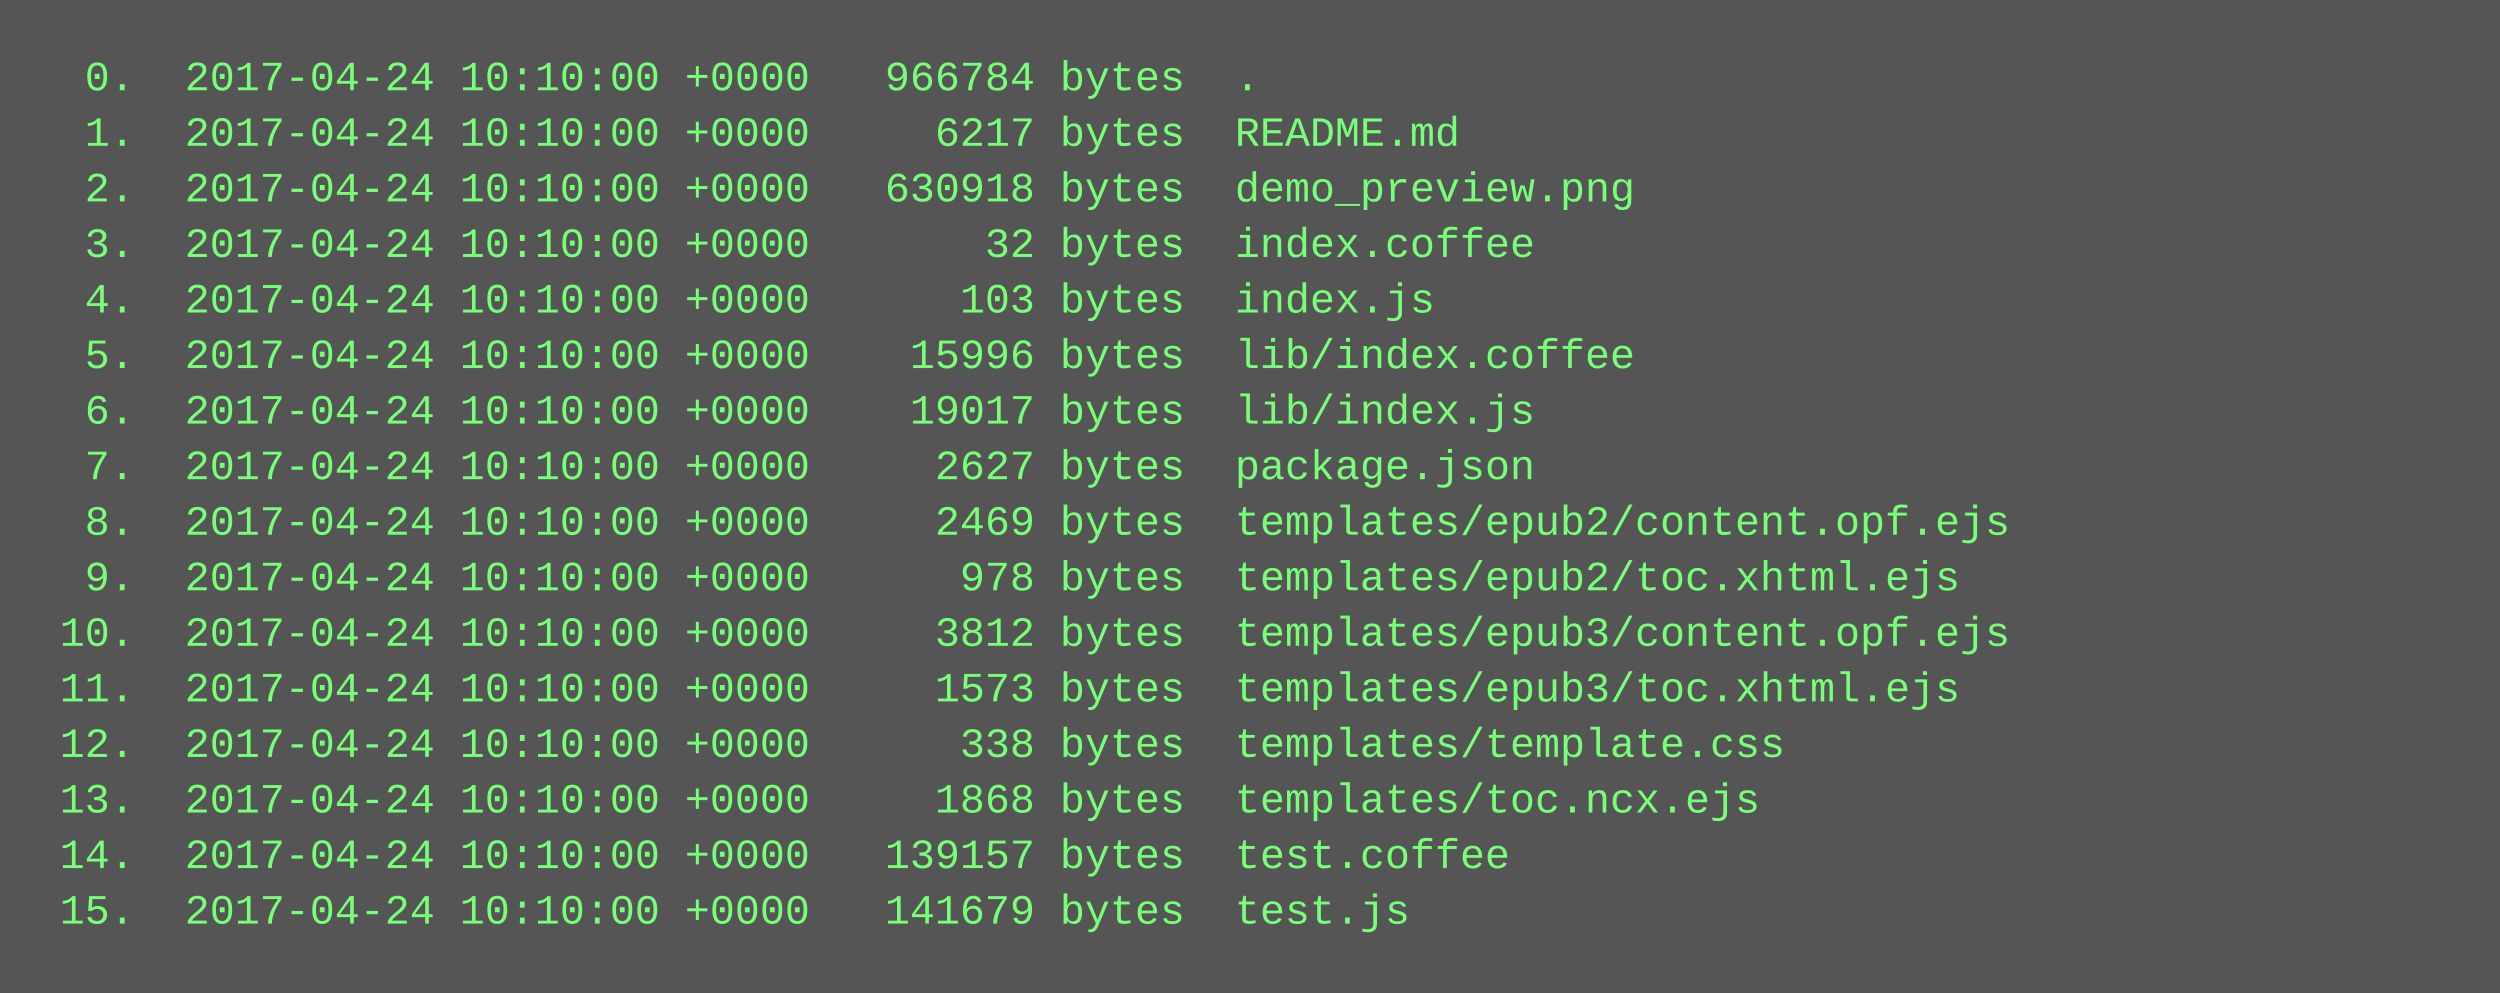
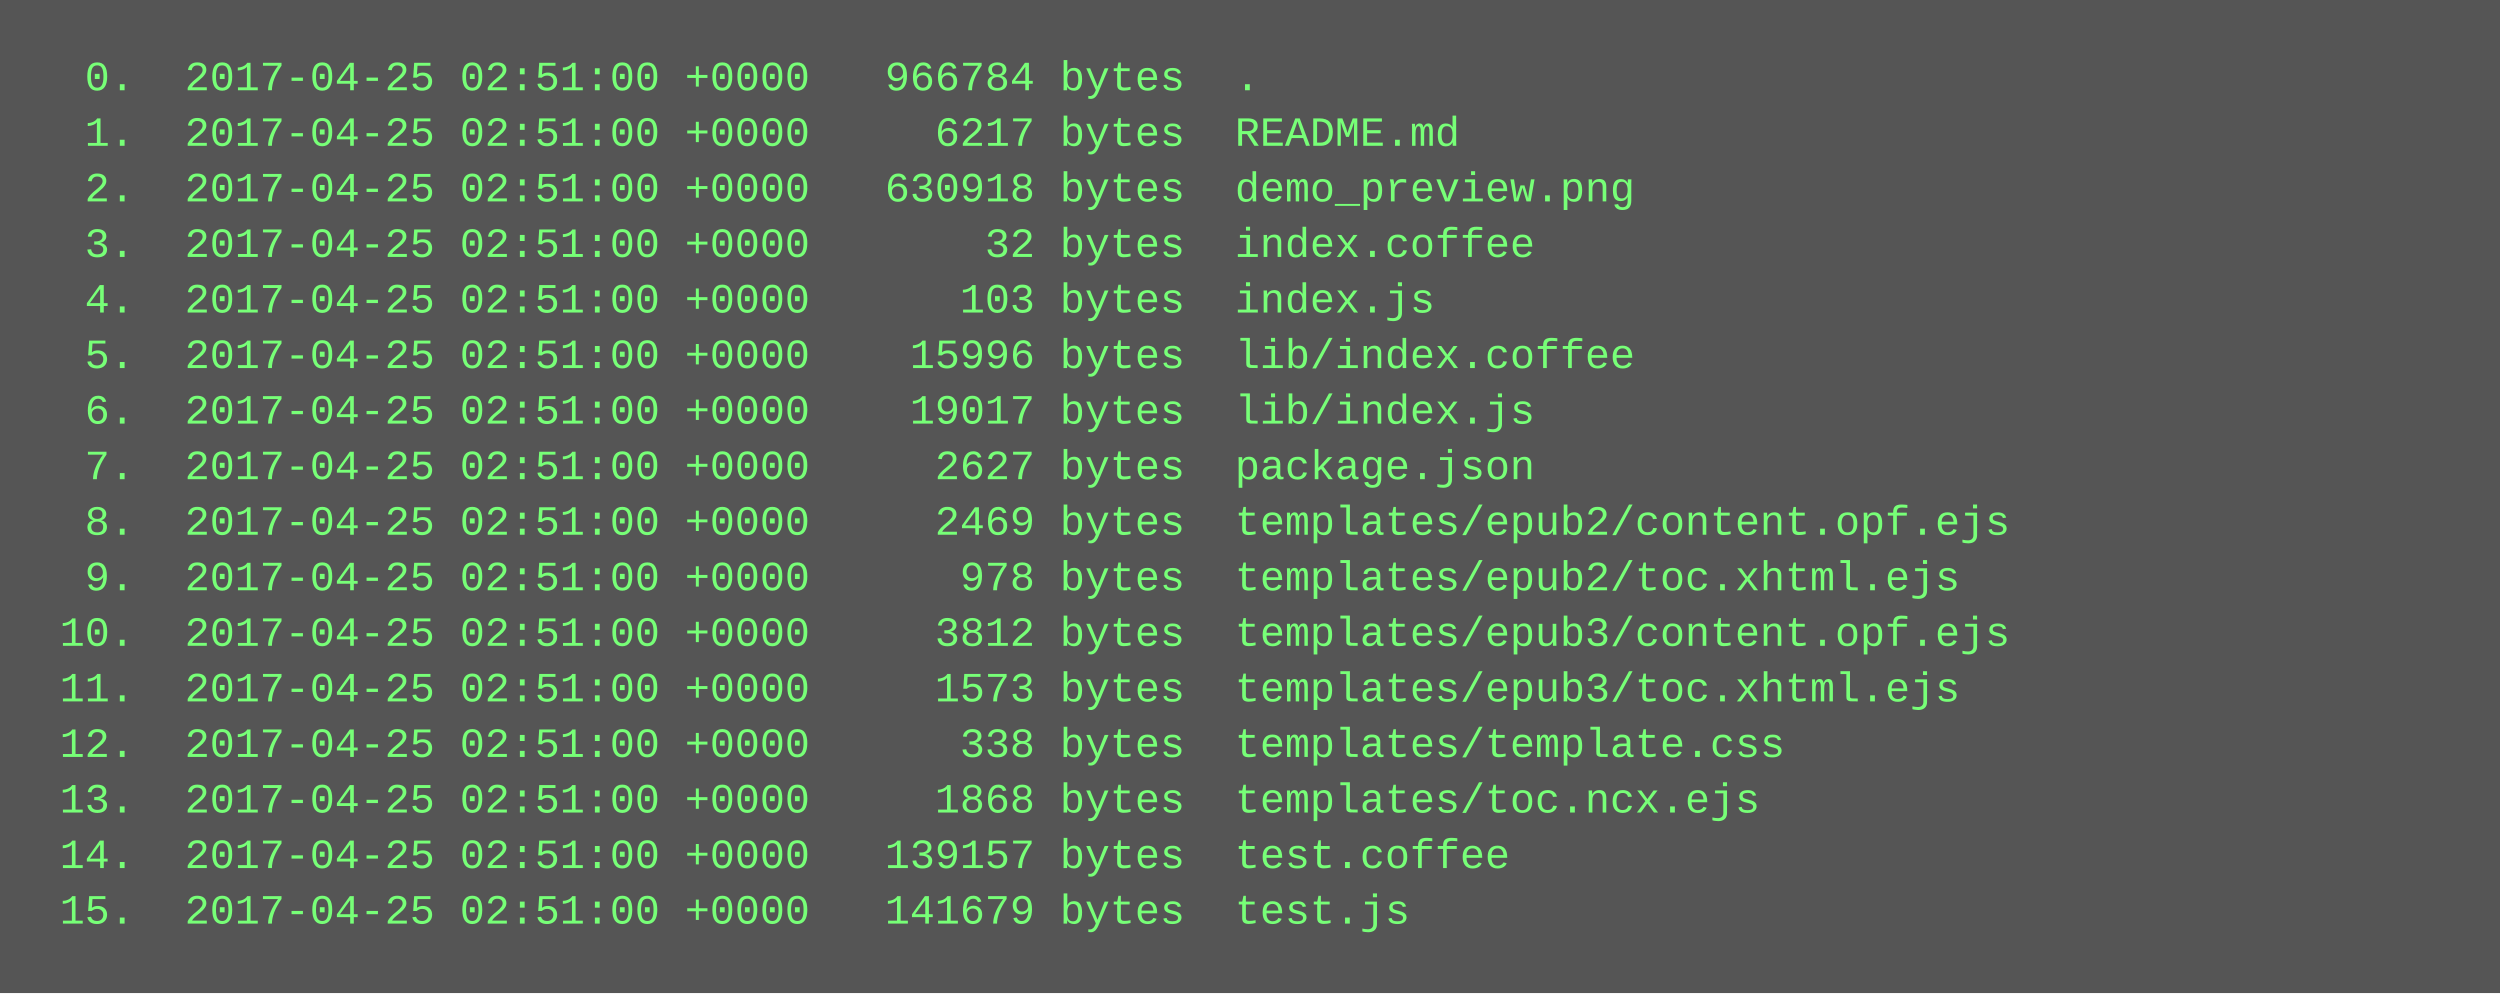
<svg xmlns="http://www.w3.org/2000/svg" height="286" width="720">
  <rect height="286" fill="#555" width="720" />
  <text fill="#7f7" font-family="Courier New" font-size="12" xml:space="preserve">
-     <tspan x="10" y="26">  0.  2017-04-24 10:10:00 +0000   966784 bytes  .</tspan>
-     <tspan x="10" y="42">  1.  2017-04-24 10:10:00 +0000     6217 bytes  README.md</tspan>
-     <tspan x="10" y="58">  2.  2017-04-24 10:10:00 +0000   630918 bytes  demo_preview.png</tspan>
-     <tspan x="10" y="74">  3.  2017-04-24 10:10:00 +0000       32 bytes  index.coffee</tspan>
-     <tspan x="10" y="90">  4.  2017-04-24 10:10:00 +0000      103 bytes  index.js</tspan>
-     <tspan x="10" y="106">  5.  2017-04-24 10:10:00 +0000    15996 bytes  lib/index.coffee</tspan>
-     <tspan x="10" y="122">  6.  2017-04-24 10:10:00 +0000    19017 bytes  lib/index.js</tspan>
-     <tspan x="10" y="138">  7.  2017-04-24 10:10:00 +0000     2627 bytes  package.json</tspan>
-     <tspan x="10" y="154">  8.  2017-04-24 10:10:00 +0000     2469 bytes  templates/epub2/content.opf.ejs</tspan>
-     <tspan x="10" y="170">  9.  2017-04-24 10:10:00 +0000      978 bytes  templates/epub2/toc.xhtml.ejs</tspan>
-     <tspan x="10" y="186"> 10.  2017-04-24 10:10:00 +0000     3812 bytes  templates/epub3/content.opf.ejs</tspan>
-     <tspan x="10" y="202"> 11.  2017-04-24 10:10:00 +0000     1573 bytes  templates/epub3/toc.xhtml.ejs</tspan>
-     <tspan x="10" y="218"> 12.  2017-04-24 10:10:00 +0000      338 bytes  templates/template.css</tspan>
-     <tspan x="10" y="234"> 13.  2017-04-24 10:10:00 +0000     1868 bytes  templates/toc.ncx.ejs</tspan>
-     <tspan x="10" y="250"> 14.  2017-04-24 10:10:00 +0000   139157 bytes  test.coffee</tspan>
-     <tspan x="10" y="266"> 15.  2017-04-24 10:10:00 +0000   141679 bytes  test.js</tspan>
+     <tspan x="10" y="26">  0.  2017-04-25 02:51:00 +0000   966784 bytes  .</tspan>
+     <tspan x="10" y="42">  1.  2017-04-25 02:51:00 +0000     6217 bytes  README.md</tspan>
+     <tspan x="10" y="58">  2.  2017-04-25 02:51:00 +0000   630918 bytes  demo_preview.png</tspan>
+     <tspan x="10" y="74">  3.  2017-04-25 02:51:00 +0000       32 bytes  index.coffee</tspan>
+     <tspan x="10" y="90">  4.  2017-04-25 02:51:00 +0000      103 bytes  index.js</tspan>
+     <tspan x="10" y="106">  5.  2017-04-25 02:51:00 +0000    15996 bytes  lib/index.coffee</tspan>
+     <tspan x="10" y="122">  6.  2017-04-25 02:51:00 +0000    19017 bytes  lib/index.js</tspan>
+     <tspan x="10" y="138">  7.  2017-04-25 02:51:00 +0000     2627 bytes  package.json</tspan>
+     <tspan x="10" y="154">  8.  2017-04-25 02:51:00 +0000     2469 bytes  templates/epub2/content.opf.ejs</tspan>
+     <tspan x="10" y="170">  9.  2017-04-25 02:51:00 +0000      978 bytes  templates/epub2/toc.xhtml.ejs</tspan>
+     <tspan x="10" y="186"> 10.  2017-04-25 02:51:00 +0000     3812 bytes  templates/epub3/content.opf.ejs</tspan>
+     <tspan x="10" y="202"> 11.  2017-04-25 02:51:00 +0000     1573 bytes  templates/epub3/toc.xhtml.ejs</tspan>
+     <tspan x="10" y="218"> 12.  2017-04-25 02:51:00 +0000      338 bytes  templates/template.css</tspan>
+     <tspan x="10" y="234"> 13.  2017-04-25 02:51:00 +0000     1868 bytes  templates/toc.ncx.ejs</tspan>
+     <tspan x="10" y="250"> 14.  2017-04-25 02:51:00 +0000   139157 bytes  test.coffee</tspan>
+     <tspan x="10" y="266"> 15.  2017-04-25 02:51:00 +0000   141679 bytes  test.js</tspan>
  </text>
</svg>
